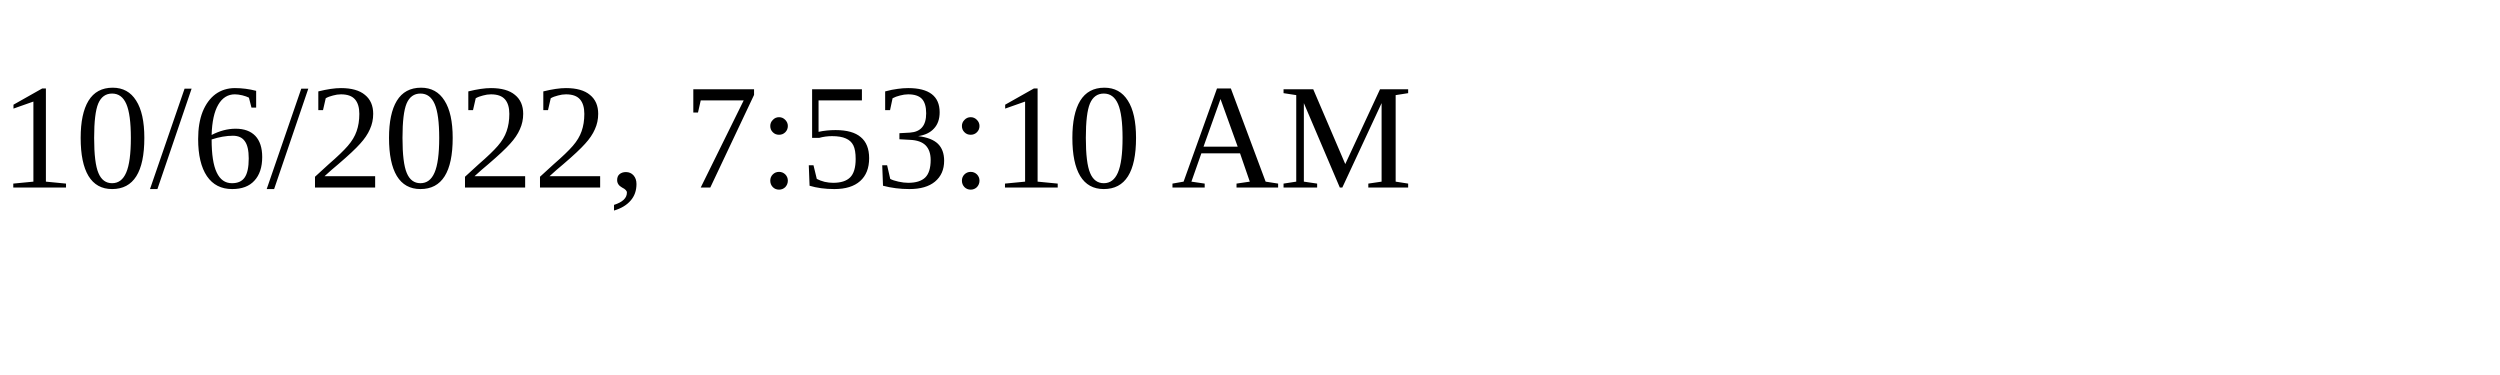
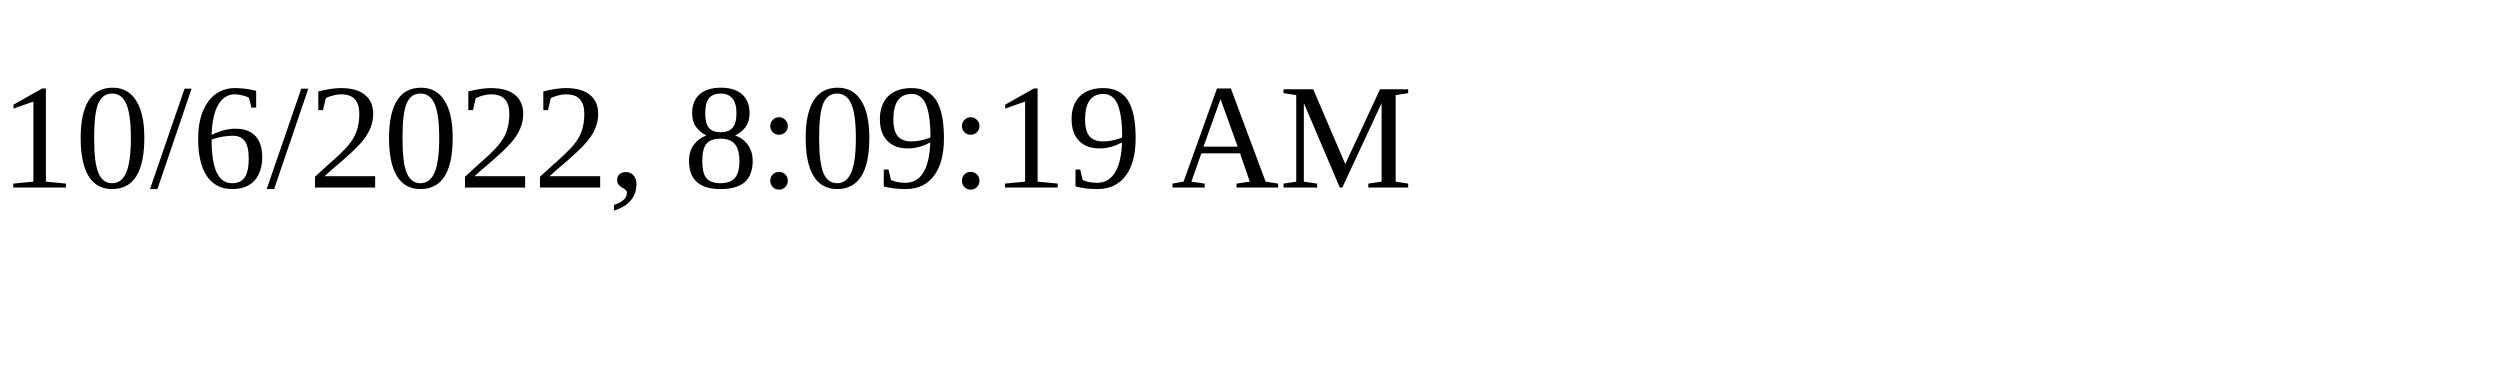
<svg xmlns="http://www.w3.org/2000/svg" height="30" width="200">
-   <text x="0" y="15">10/6/2022, 7:53:10 AM</text>
+   <text x="0" y="15">10/6/2022, 8:09:19 AM</text>
</svg>
